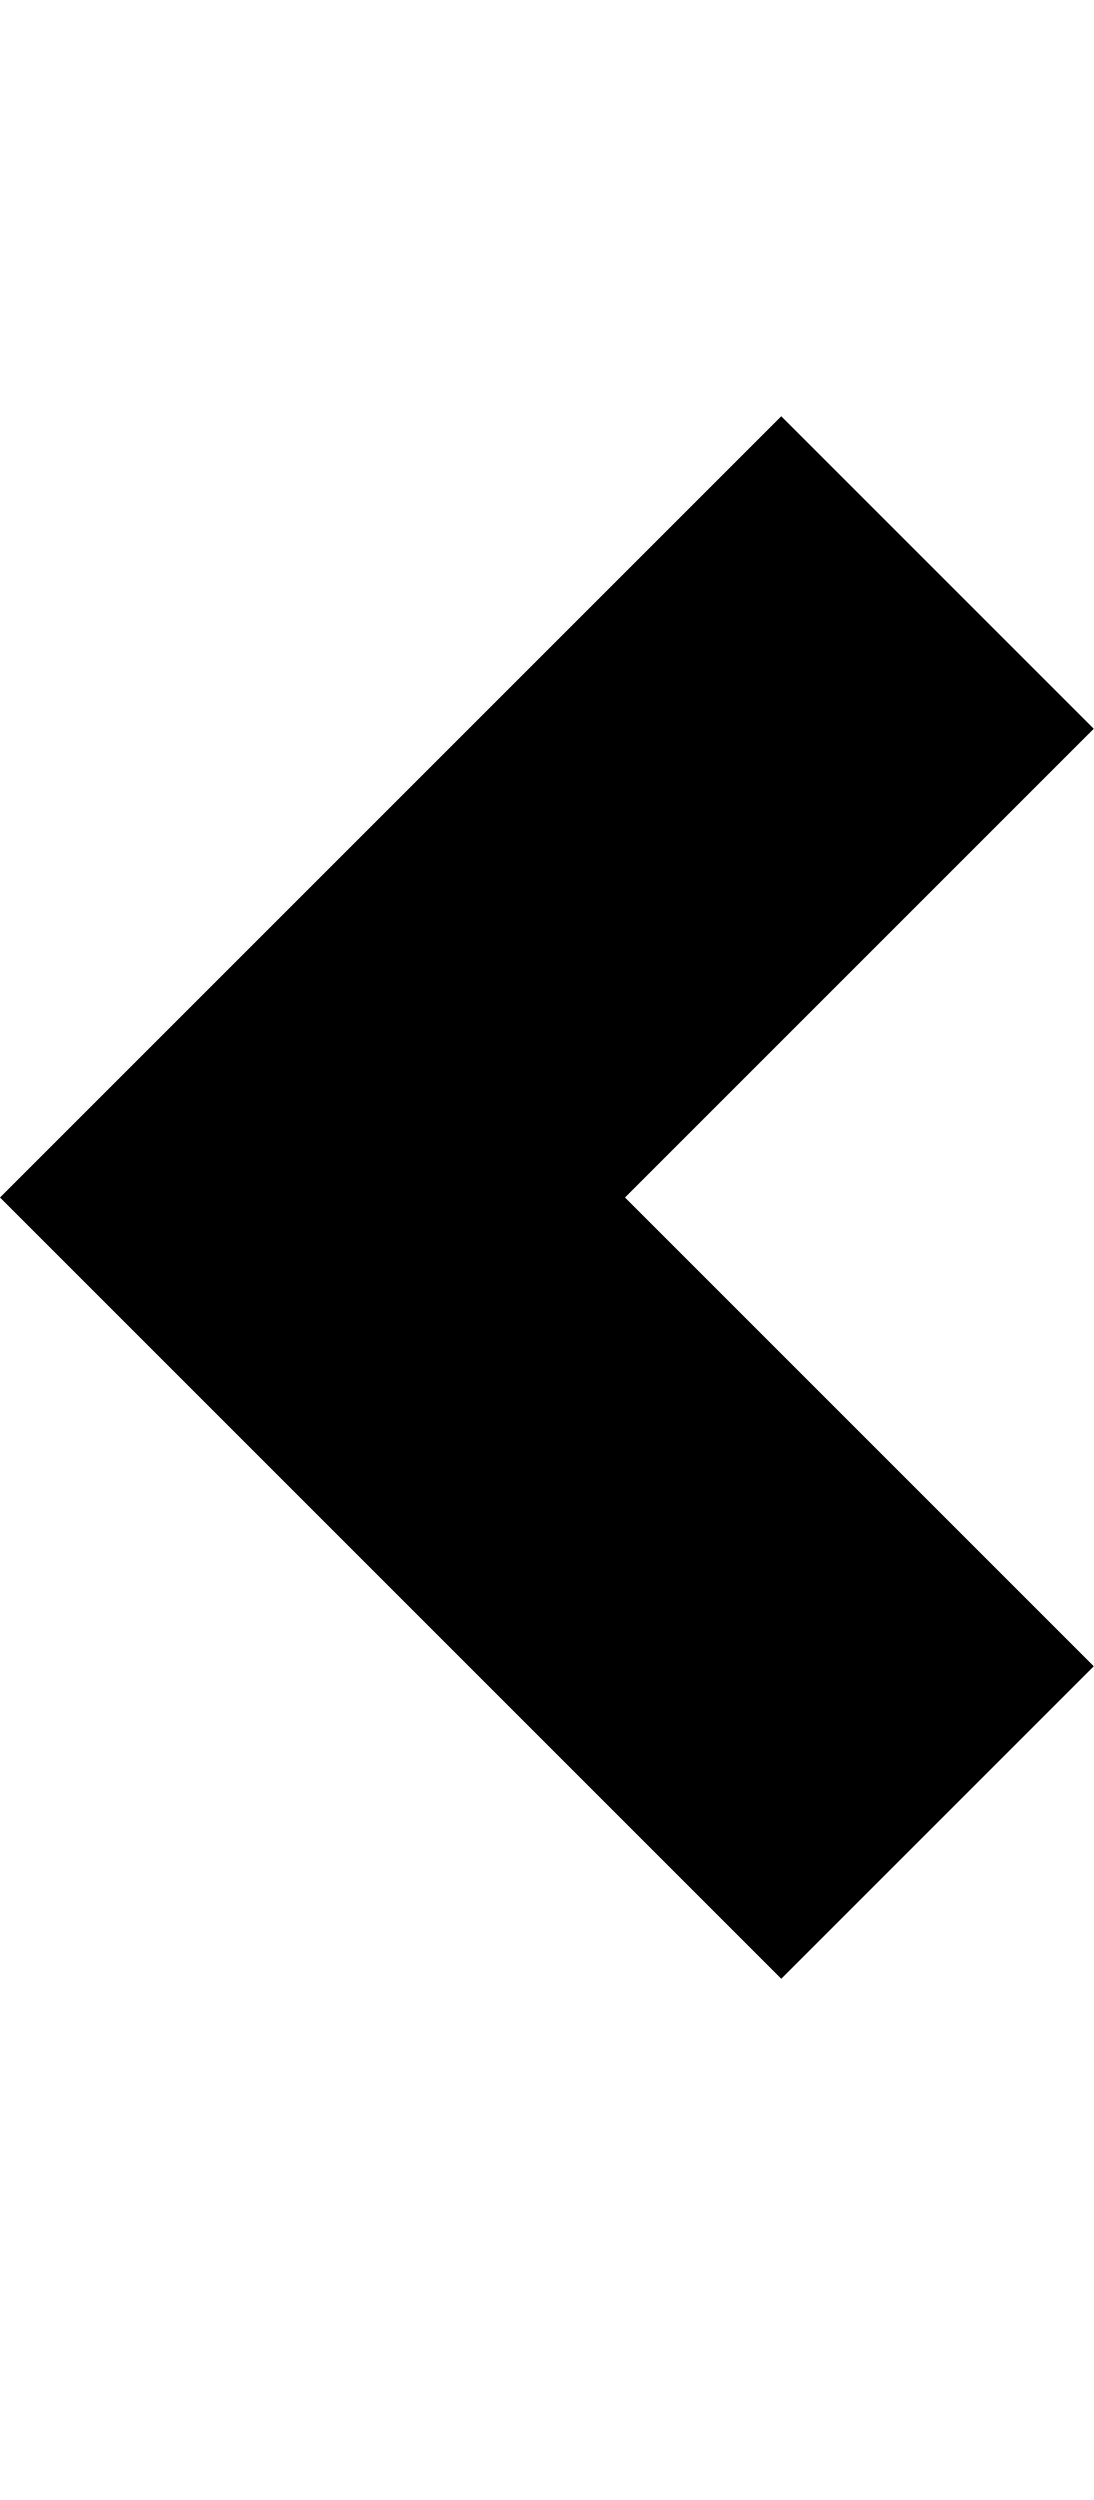
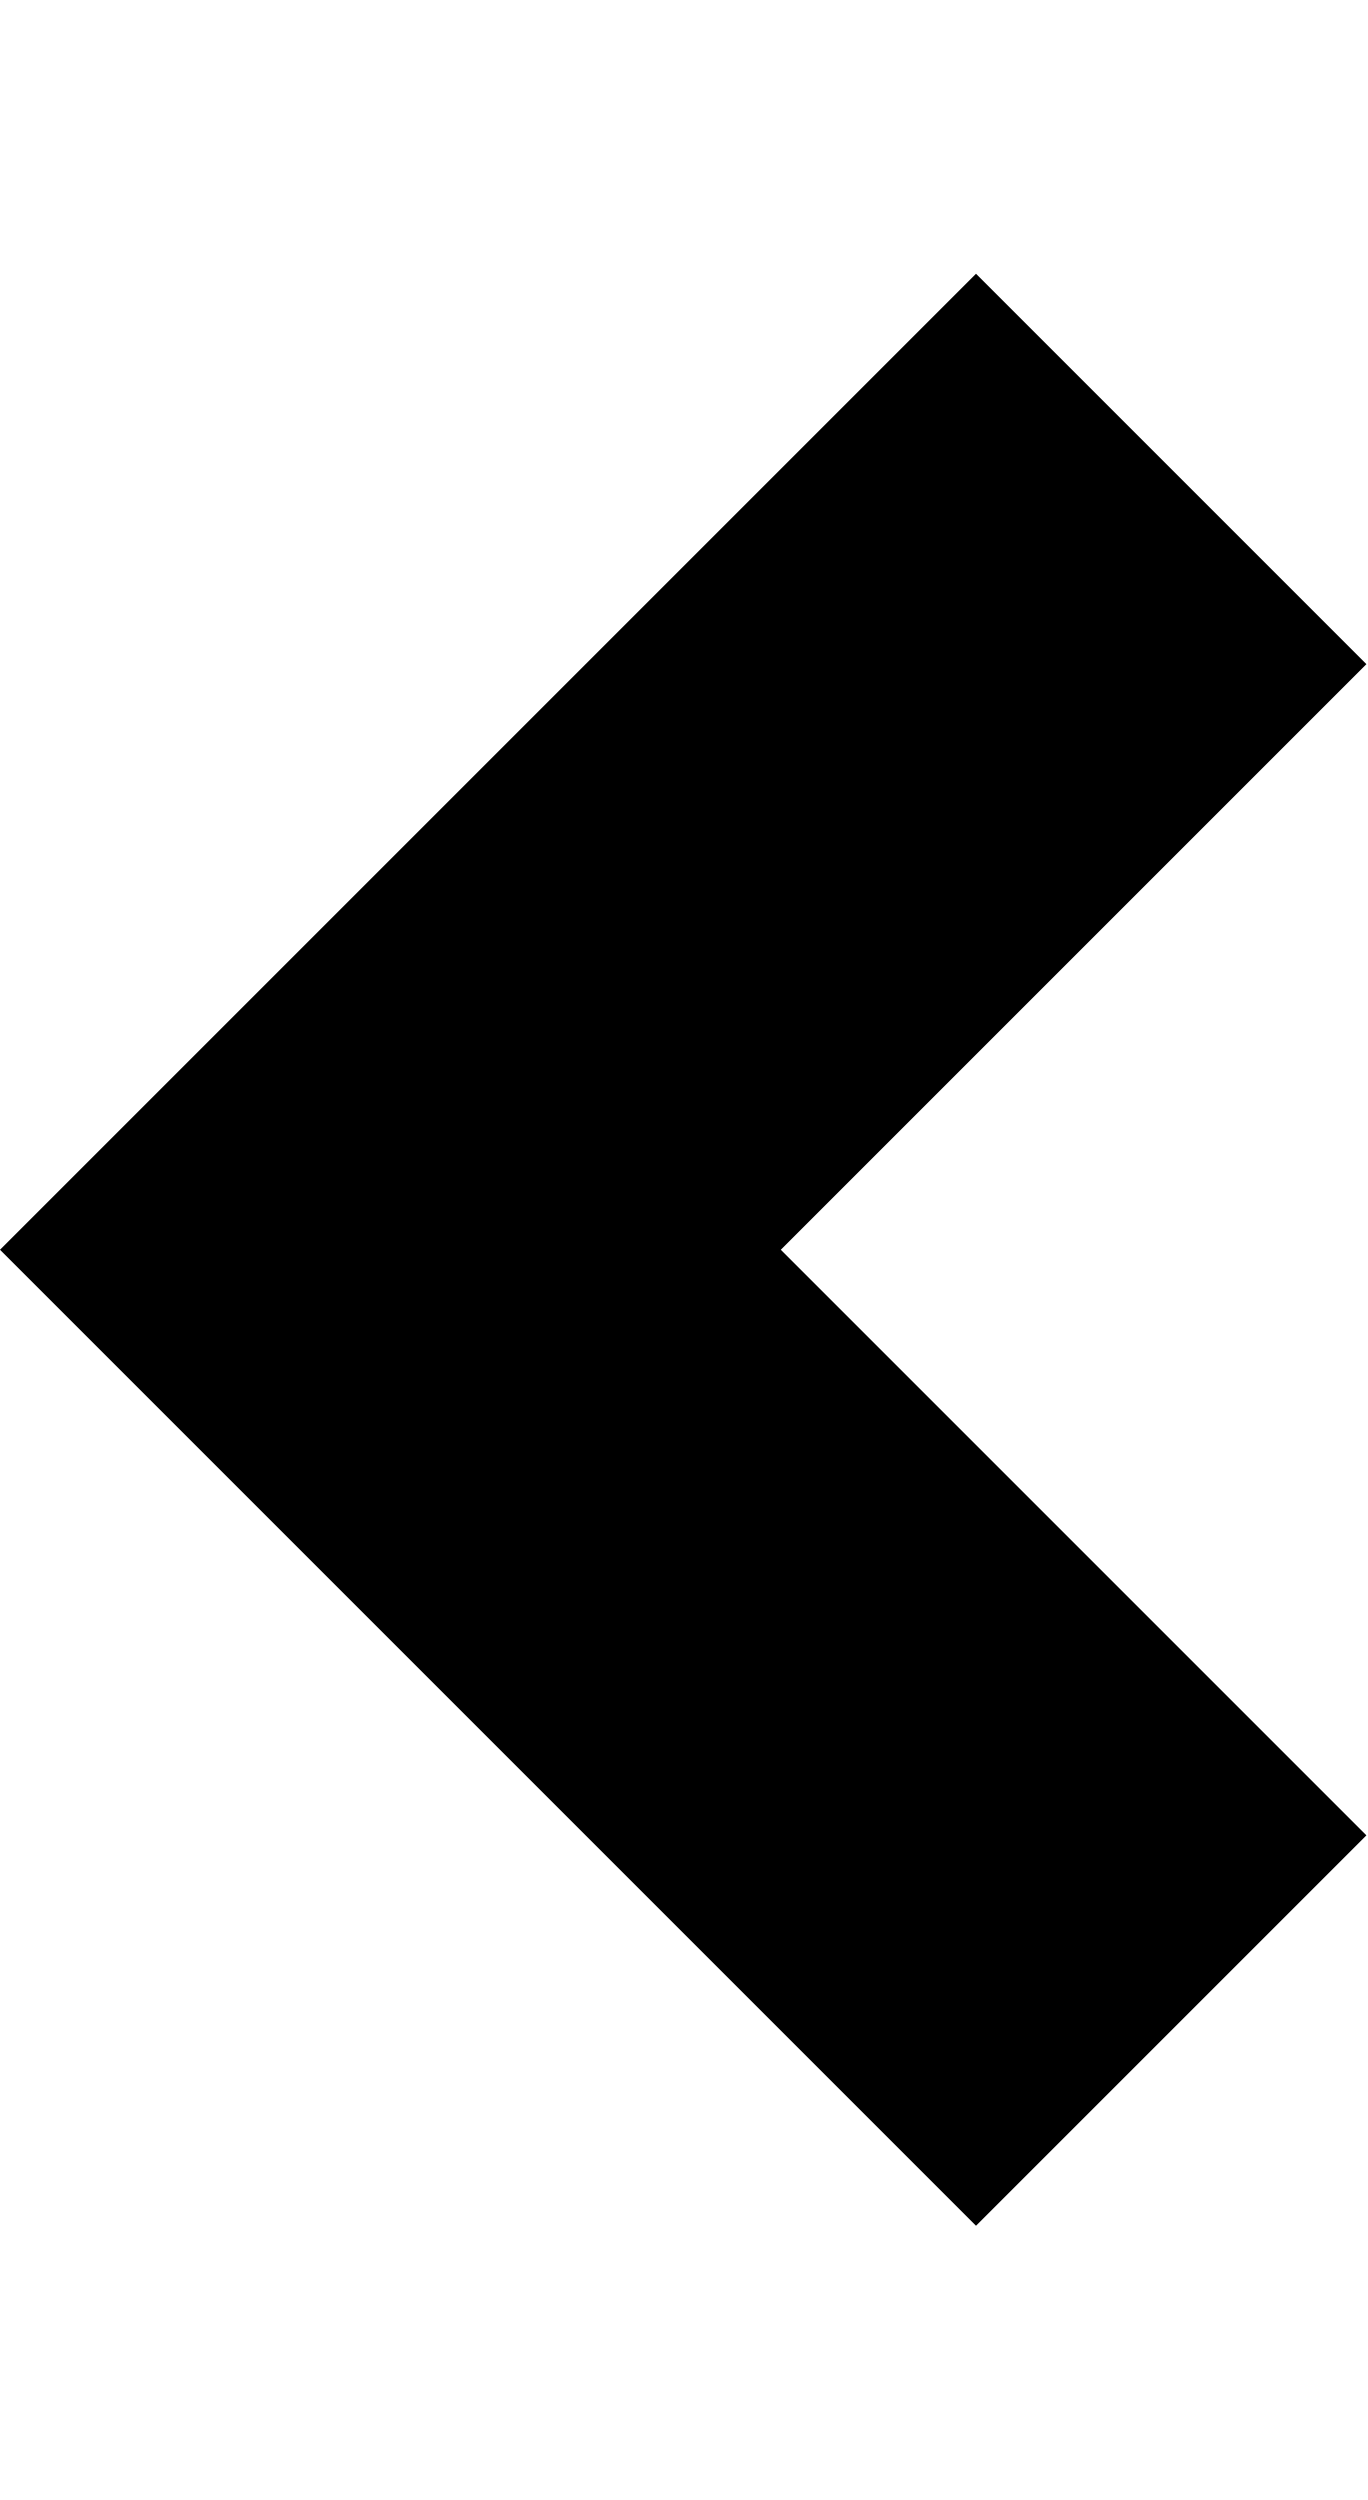
- <svg xmlns="http://www.w3.org/2000/svg" height="1000px" width="437.5px">
-   <g>
-     <path d="M0 479.004c0 0 312.5 -312.5 312.5 -312.5c0 0 125 125 125 125c0 0 -187.5 187.5 -187.5 187.5c0 0 187.5 187.5 187.5 187.5c0 0 -125 125 -125 125c0 0 -312.5 -312.5 -312.5 -312.5" />
-   </g>
+ <svg xmlns="http://www.w3.org/2000/svg" height="1000" width="547">
+   <path d="M0 499.9l390.4-390.4 156.16 156.16-234.24 234.24 234.24 234.24-156.16 156.16z" />
</svg>
